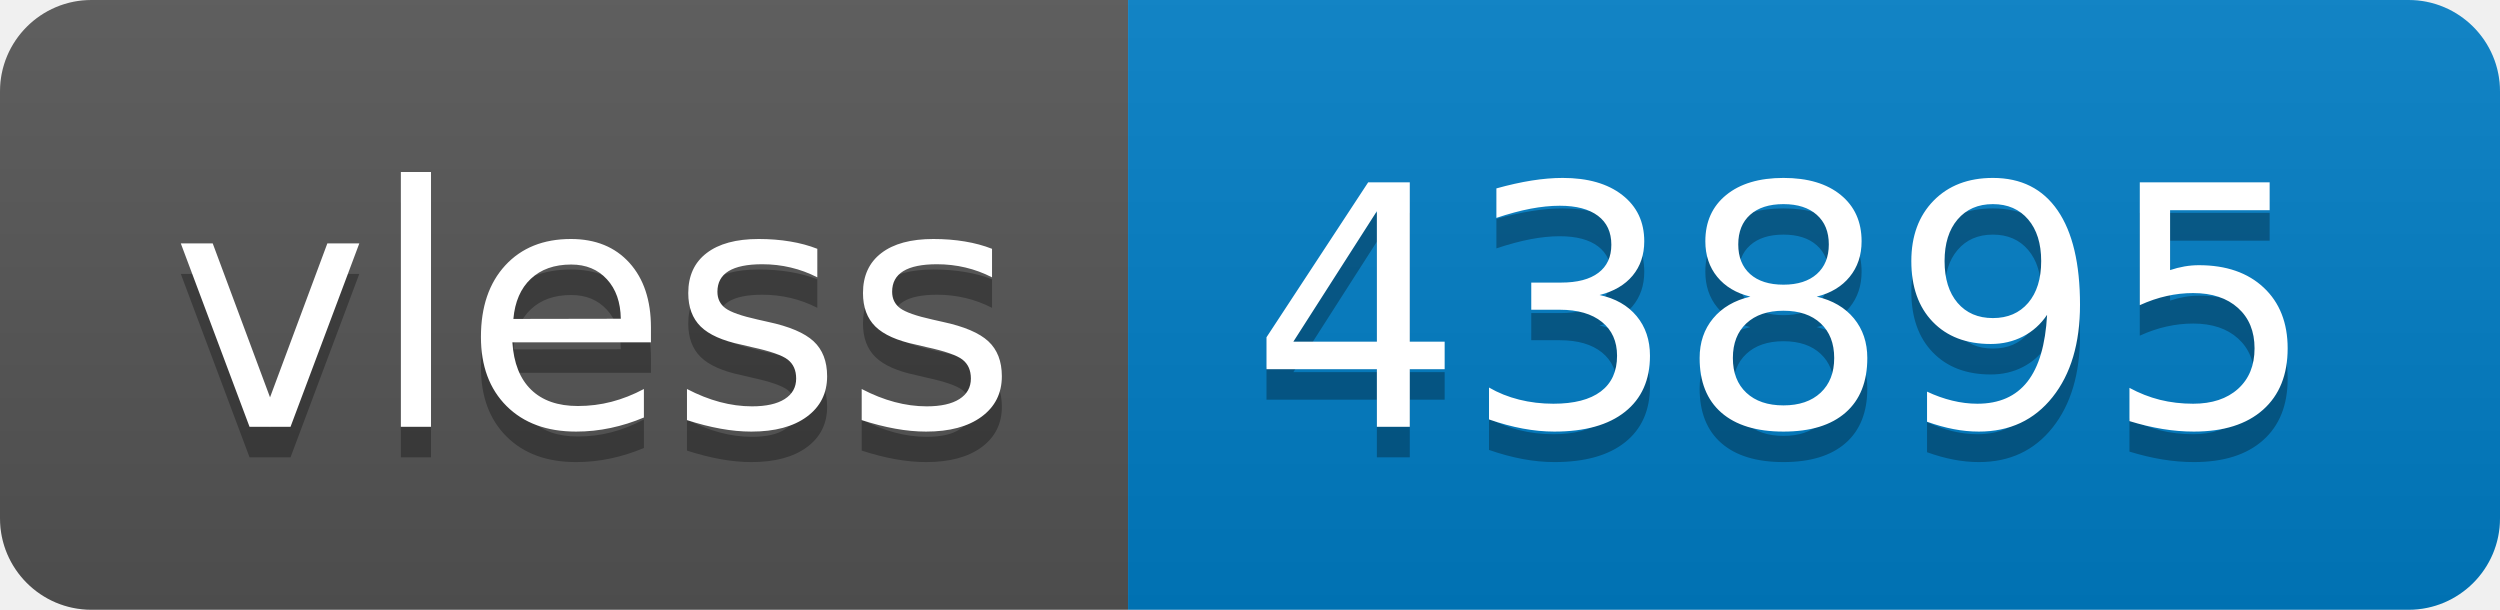
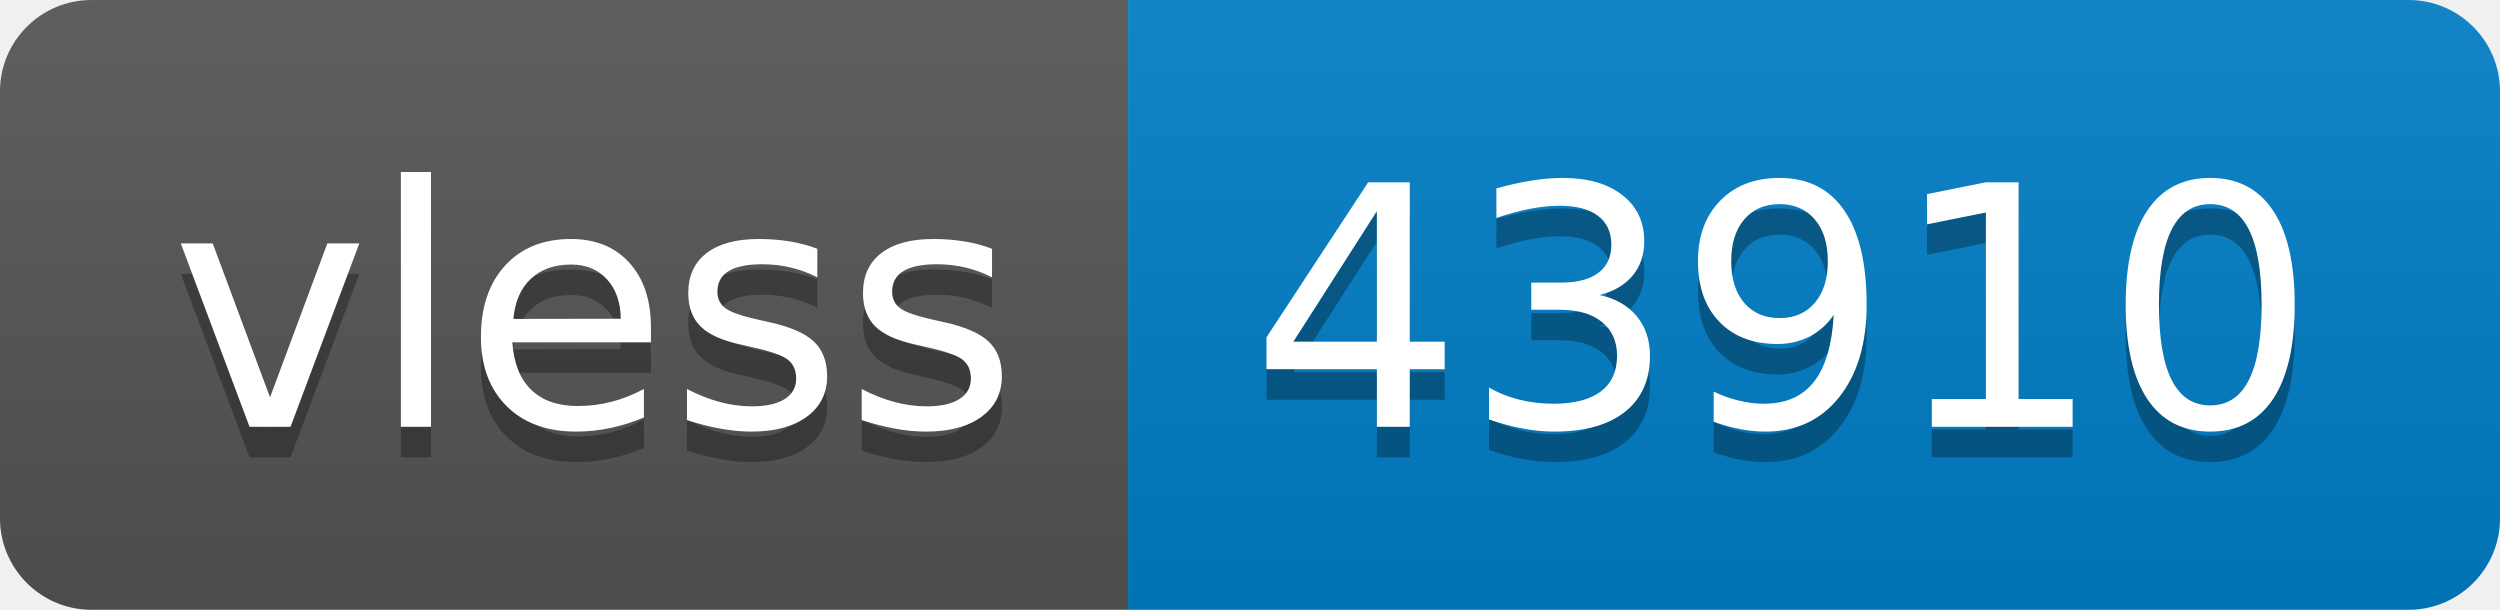
- <svg xmlns="http://www.w3.org/2000/svg" width="82" height="20" role="img" aria-label="vless: 43895">
+ <svg xmlns="http://www.w3.org/2000/svg" width="82" height="20" role="img" aria-label="vless: 43910">
  <linearGradient id="s" x2="0" y2="100%">
    <stop offset="0" stop-color="#bbb" stop-opacity=".1" />
    <stop offset="1" stop-opacity=".1" />
  </linearGradient>
  <clipPath id="r">
    <rect width="82" height="20" rx="3" fill="#fff" />
  </clipPath>
  <g clip-path="url(#r)">
    <rect width="37" height="20" fill="#555" />
    <rect x="37" width="45" height="20" fill="#007ec6" />
    <rect width="82" height="20" fill="url(#s)" />
  </g>
  <g fill="#fff" text-anchor="middle" font-family="Verdana,Geneva,DejaVu Sans,sans-serif" text-rendering="geometricPrecision" font-size="110">
    <text aria-hidden="true" x="195" y="150" fill="#010101" fill-opacity=".3" transform="scale(.1)" textLength="270">vless</text>
    <text x="195" y="140" transform="scale(.1)" fill="#fff" textLength="270">vless</text>
-     <text aria-hidden="true" x="585" y="150" fill="#010101" fill-opacity=".3" transform="scale(.1)" textLength="350">43895</text>
-     <text x="585" y="140" transform="scale(.1)" fill="#fff" textLength="350">43895</text>
+     <text aria-hidden="true" x="585" y="150" fill="#010101" fill-opacity=".3" transform="scale(.1)" textLength="350">43910</text>
+     <text x="585" y="140" transform="scale(.1)" fill="#fff" textLength="350">43910</text>
  </g>
</svg>
